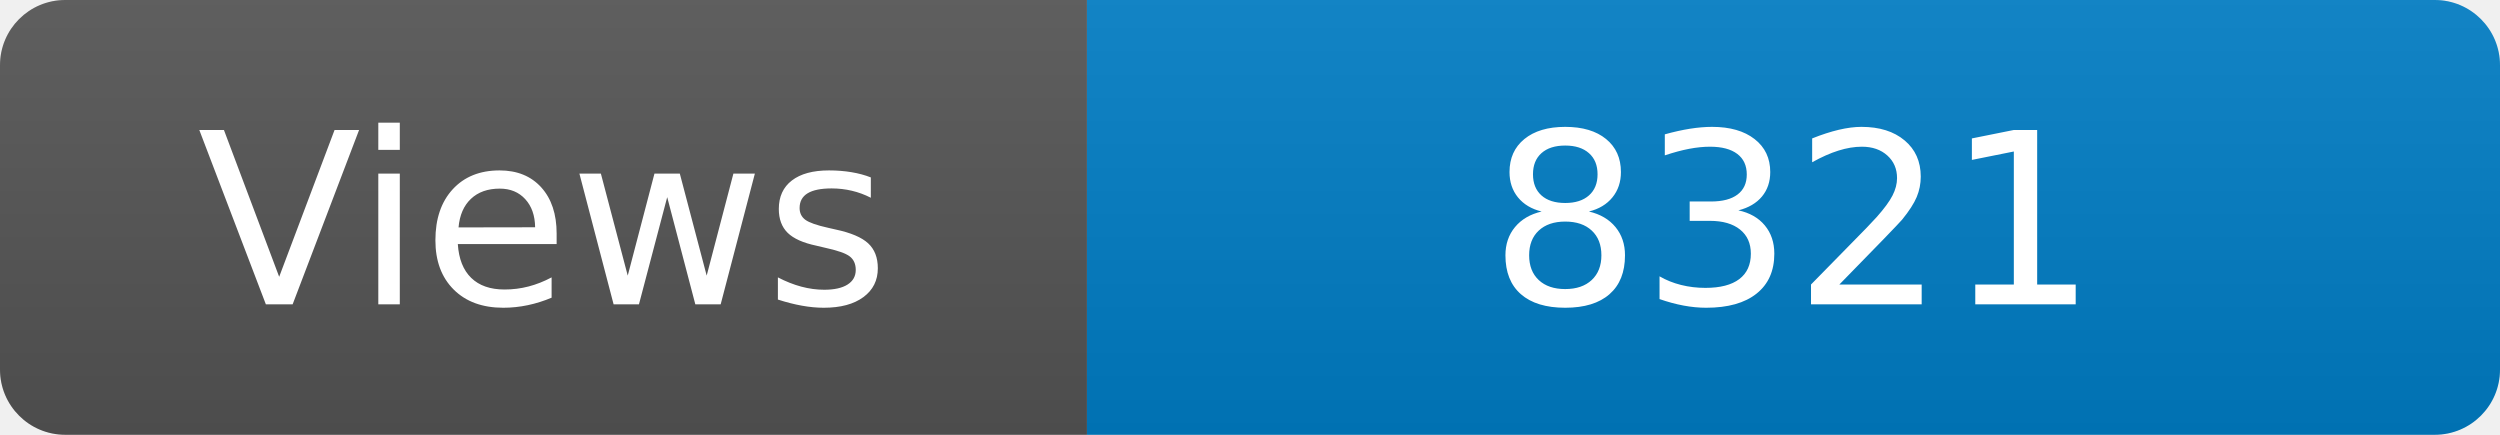
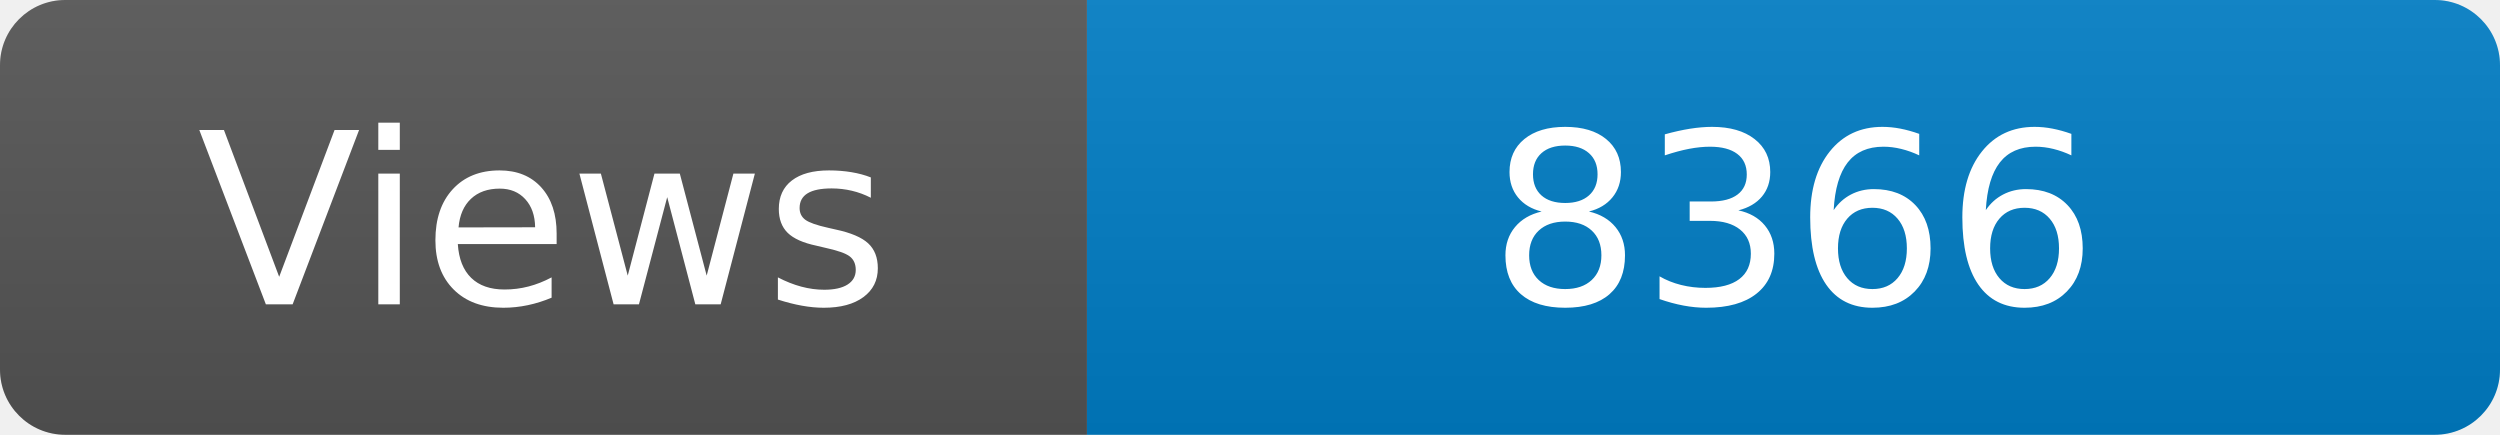
<svg xmlns="http://www.w3.org/2000/svg" width="115" height="20" role="img" aria-label="Maintained?: yes">
  <linearGradient id="s" x2="0" y2="100%">
    <stop offset="0" stop-color="#bbb" stop-opacity=".1" />
    <stop offset="1" stop-opacity=".1" />
  </linearGradient>
  <clipPath id="r">
    <rect width="115" height="20" rx="3" fill="#fff" />
  </clipPath>
  <g clip-path="url(#r)">
    <rect width="50" height="20" fill="#555" />
    <rect x="50" width="160" height="20" fill="#007ec6" />
    <rect width="115" height="20" fill="url(#s)" />
  </g>
  <g fill="#fff" text-anchor="middle" font-family="Verdana,Geneva,DejaVu Sans,sans-serif" font-size="110">
    <text x="250" y="140" transform="scale(.1)" fill="#fff">Views</text>
-     <text x="825" y="140" transform="scale(.1)" fill="#fff">8321</text>
+     <text x="825" y="140" transform="scale(.1)" fill="#fff">8366</text>
  </g>
</svg>
